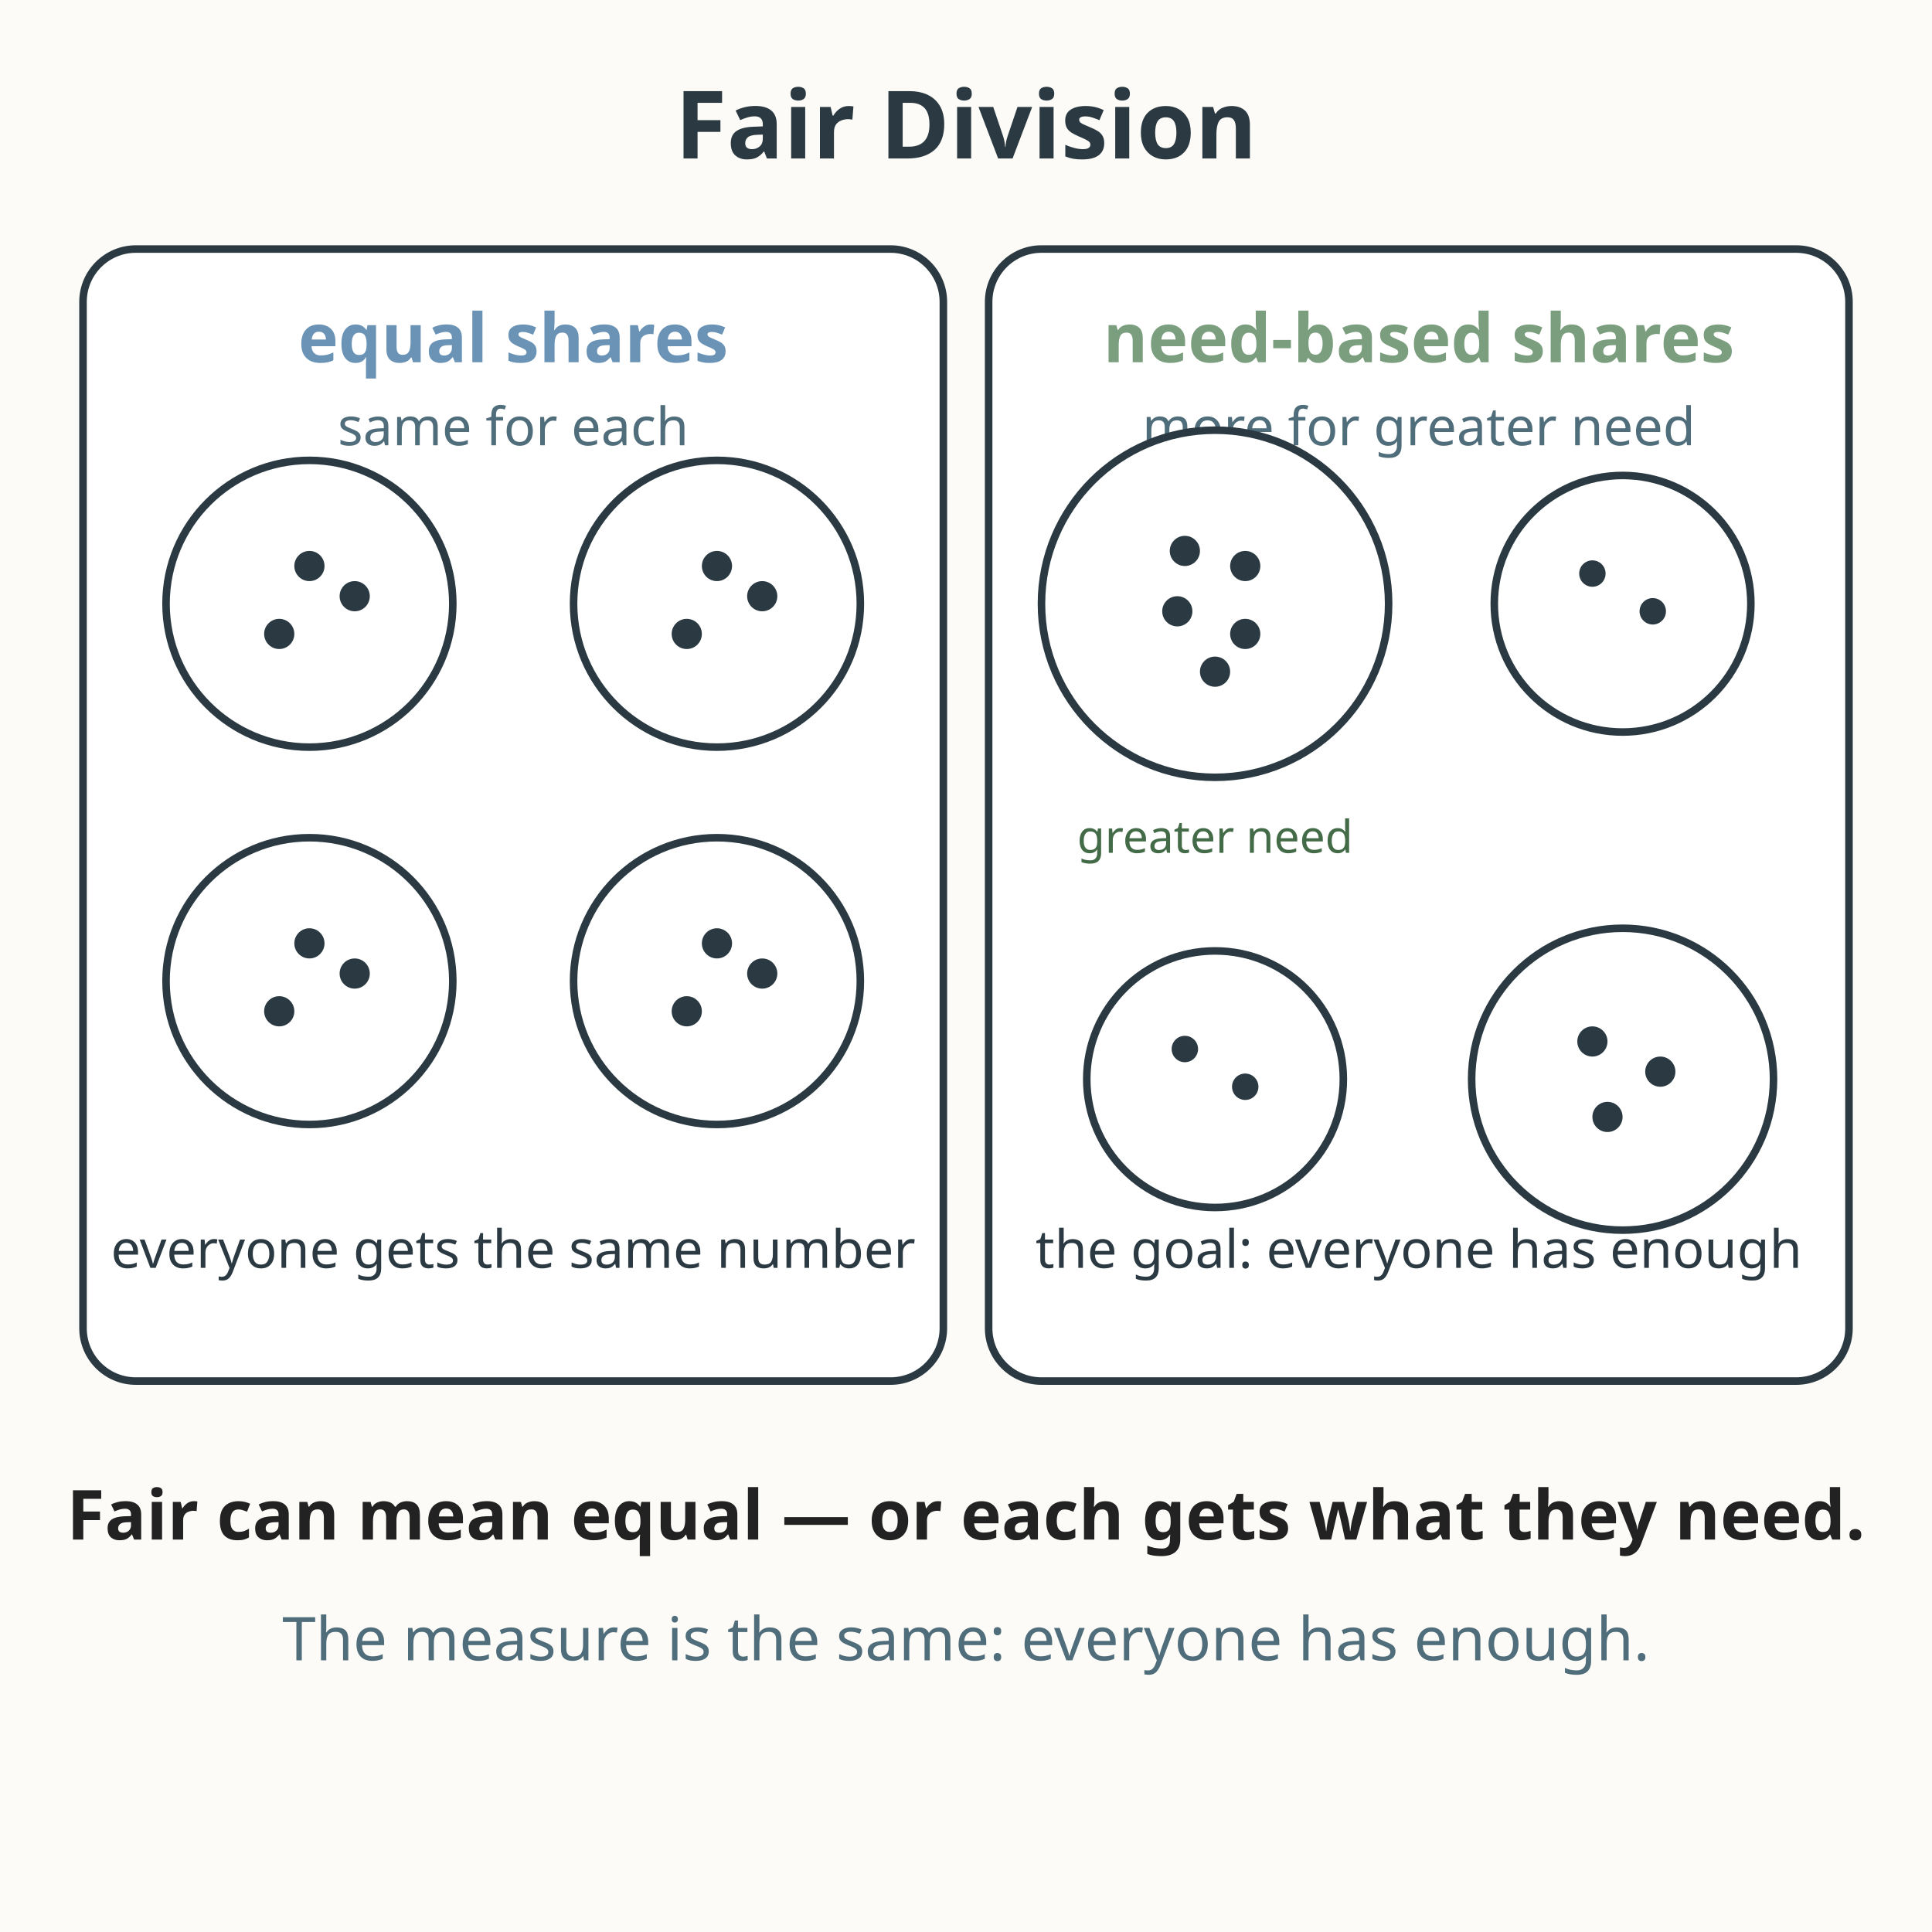
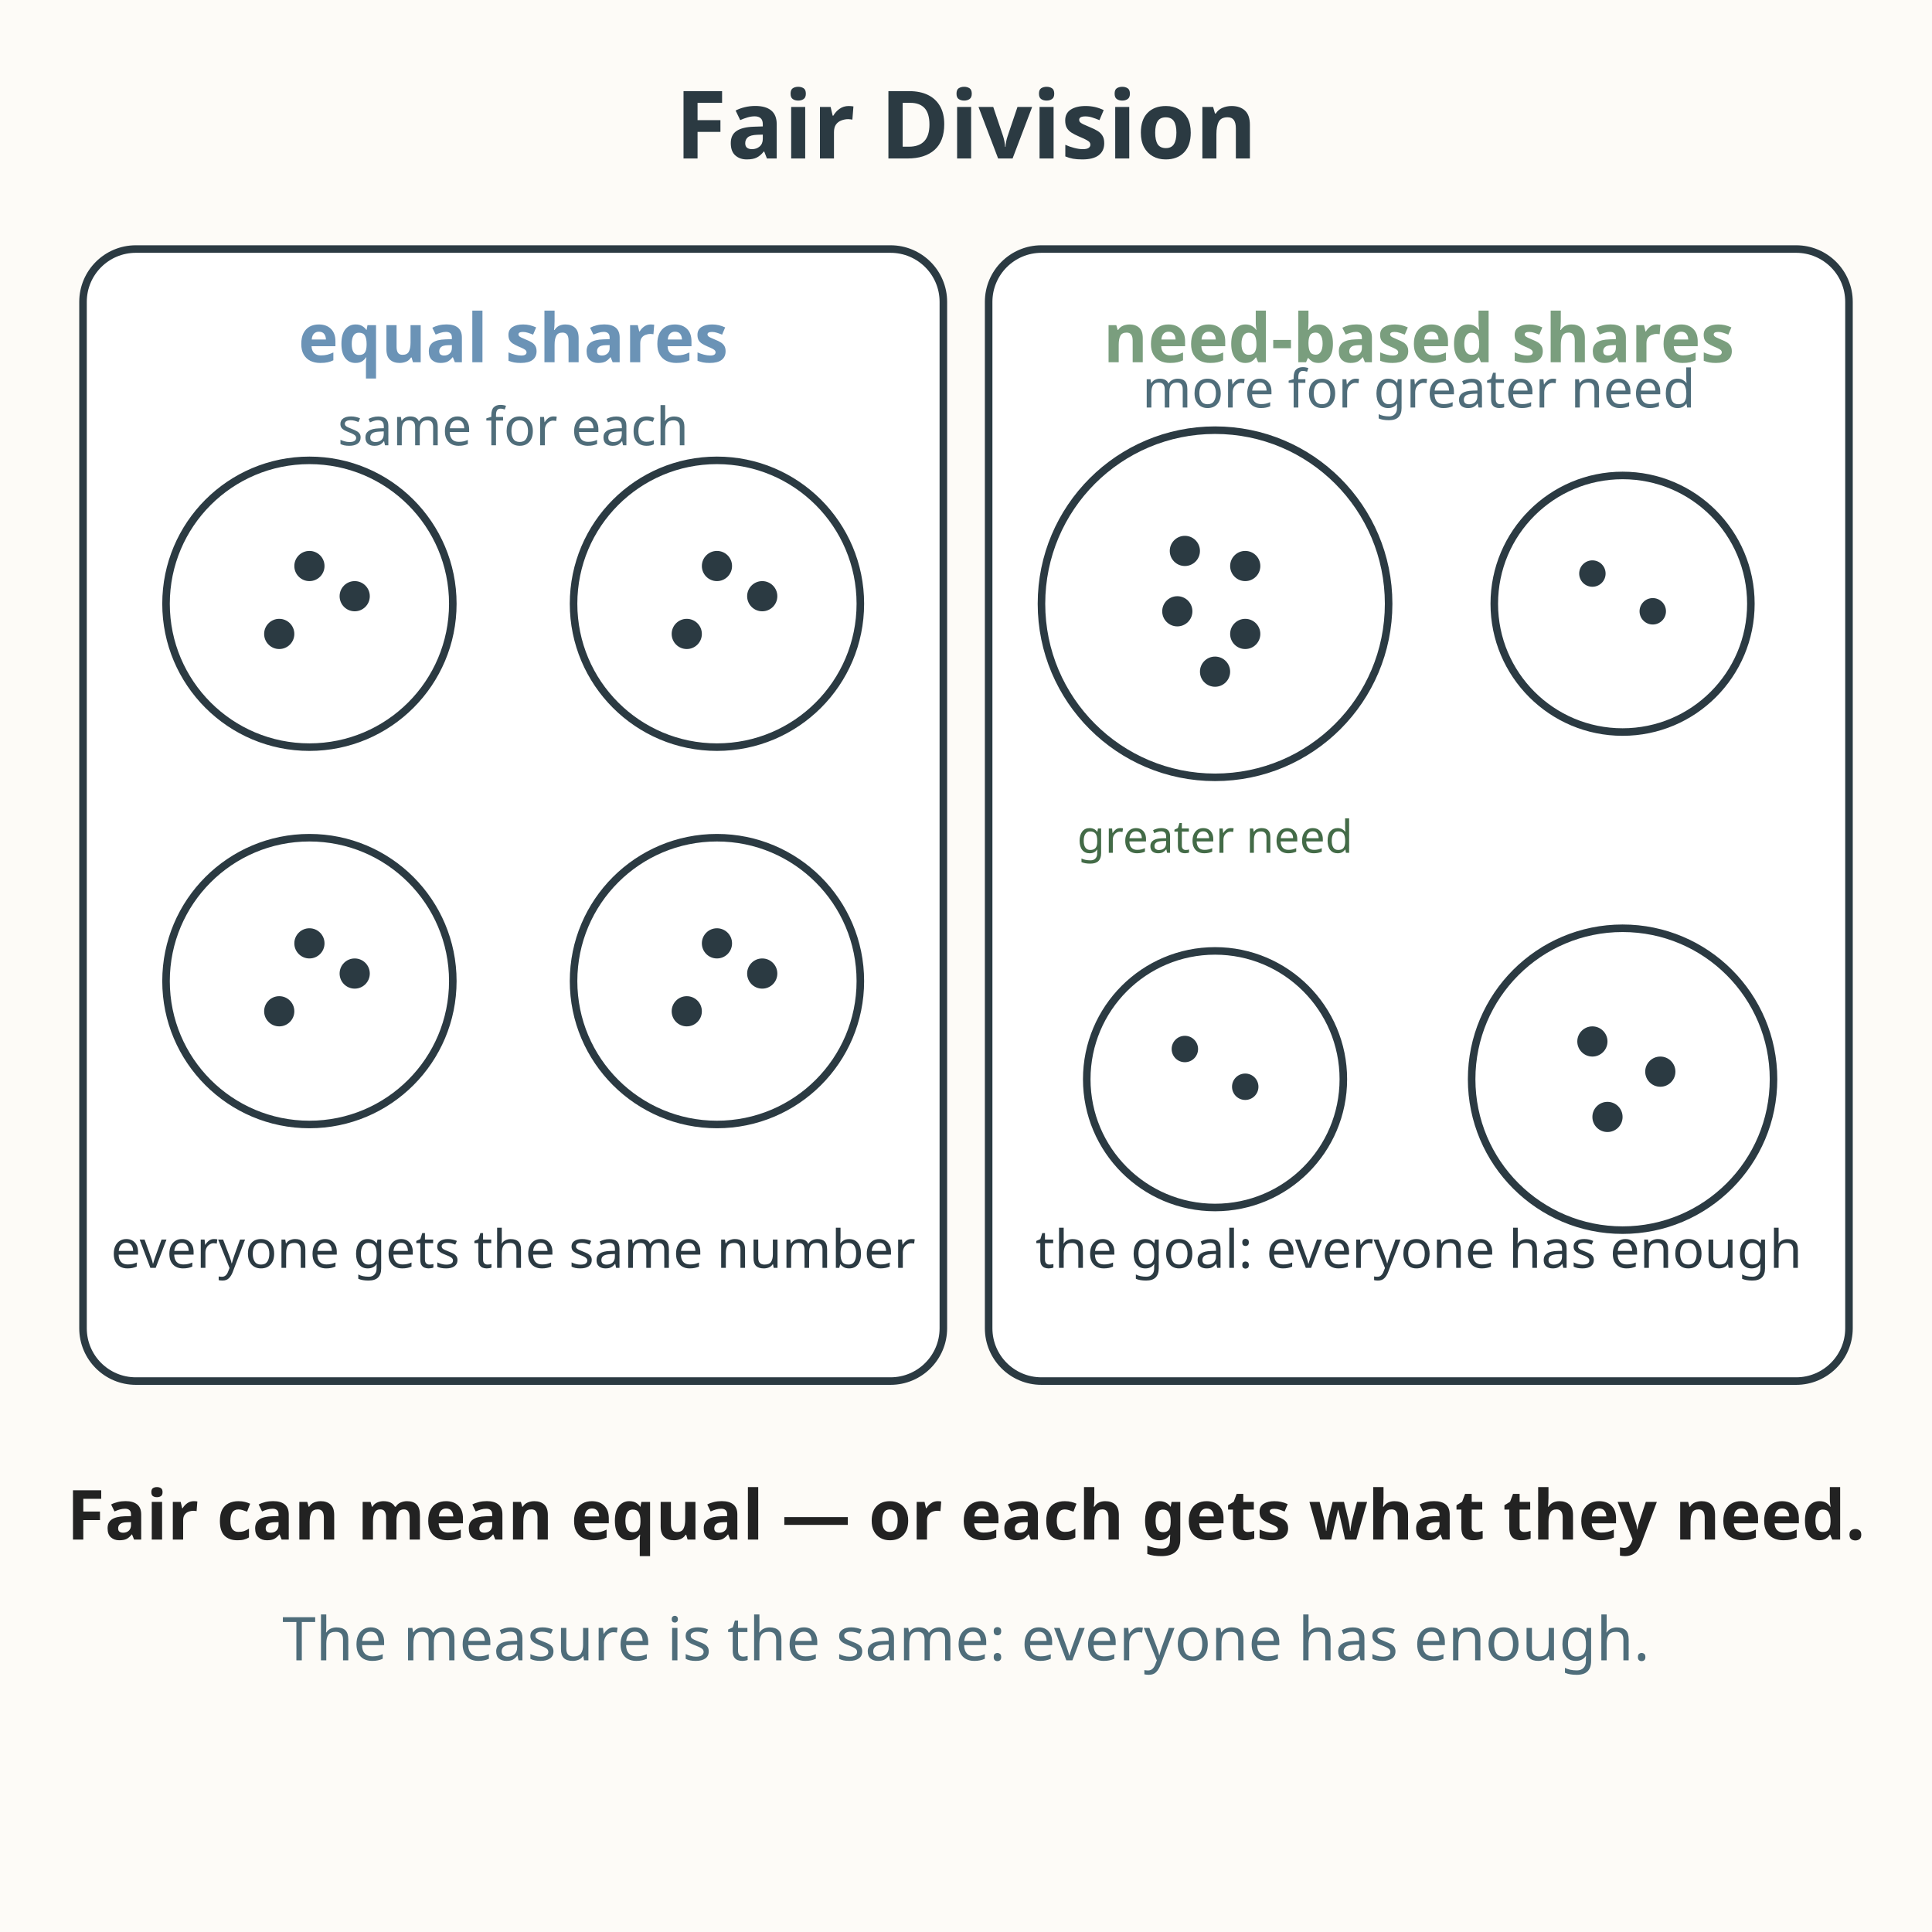
<svg xmlns="http://www.w3.org/2000/svg" viewBox="0 0 512 512" role="img" aria-labelledby="title-L-05-004-10-fair-division desc-L-05-004-10-fair-division">
  <rect width="512" height="512" fill="#fdfbf7" />
  <text x="256" y="42" text-anchor="middle" font-family="sans-serif" font-size="25" font-weight="bold" fill="#2b3a42">Fair Division</text>
  <rect x="22" y="66" width="228" height="300" rx="14" fill="#ffffff" stroke="#2b3a42" stroke-width="2" />
  <text x="136" y="96" text-anchor="middle" font-family="sans-serif" font-size="18" font-weight="bold" fill="#6b93b6">equal shares</text>
  <text x="136" y="118" text-anchor="middle" font-family="sans-serif" font-size="14" fill="#4f6d7a">same for each</text>
  <circle cx="82" cy="160" r="38" fill="#ffffff" stroke="#2b3a42" stroke-width="2" />
  <circle cx="82" cy="150" r="4" fill="#2b3a42" />
  <circle cx="94" cy="158" r="4" fill="#2b3a42" />
  <circle cx="74" cy="168" r="4" fill="#2b3a42" />
  <circle cx="190" cy="160" r="38" fill="#ffffff" stroke="#2b3a42" stroke-width="2" />
  <circle cx="190" cy="150" r="4" fill="#2b3a42" />
  <circle cx="202" cy="158" r="4" fill="#2b3a42" />
  <circle cx="182" cy="168" r="4" fill="#2b3a42" />
  <circle cx="82" cy="260" r="38" fill="#ffffff" stroke="#2b3a42" stroke-width="2" />
  <circle cx="82" cy="250" r="4" fill="#2b3a42" />
  <circle cx="94" cy="258" r="4" fill="#2b3a42" />
  <circle cx="74" cy="268" r="4" fill="#2b3a42" />
  <circle cx="190" cy="260" r="38" fill="#ffffff" stroke="#2b3a42" stroke-width="2" />
  <circle cx="190" cy="250" r="4" fill="#2b3a42" />
  <circle cx="202" cy="258" r="4" fill="#2b3a42" />
  <circle cx="182" cy="268" r="4" fill="#2b3a42" />
  <text x="136" y="336" text-anchor="middle" font-family="sans-serif" font-size="14" fill="#2b3a42">everyone gets the same number</text>
  <rect x="262" y="66" width="228" height="300" rx="14" fill="#ffffff" stroke="#2b3a42" stroke-width="2" />
  <text x="376" y="96" text-anchor="middle" font-family="sans-serif" font-size="18" font-weight="bold" fill="#7a9e7e">need-based shares</text>
-   <text x="376" y="118" text-anchor="middle" font-family="sans-serif" font-size="14" fill="#4f6d7a">more for greater need</text>
+   <text x="376" y="108" text-anchor="middle" font-family="sans-serif" font-size="14" fill="#4f6d7a">more for greater need</text>
  <circle cx="322" cy="160" r="46" fill="#ffffff" stroke="#2b3a42" stroke-width="2" />
  <circle cx="314" cy="146" r="4" fill="#2b3a42" />
  <circle cx="330" cy="150" r="4" fill="#2b3a42" />
  <circle cx="312" cy="162" r="4" fill="#2b3a42" />
  <circle cx="330" cy="168" r="4" fill="#2b3a42" />
  <circle cx="322" cy="178" r="4" fill="#2b3a42" />
  <text x="322" y="226" text-anchor="middle" font-family="sans-serif" font-size="12" fill="#436b47">greater need</text>
  <circle cx="430" cy="160" r="34" fill="#ffffff" stroke="#2b3a42" stroke-width="2" />
  <circle cx="422" cy="152" r="3.5" fill="#2b3a42" />
  <circle cx="438" cy="162" r="3.5" fill="#2b3a42" />
  <circle cx="322" cy="286" r="34" fill="#ffffff" stroke="#2b3a42" stroke-width="2" />
  <circle cx="314" cy="278" r="3.5" fill="#2b3a42" />
  <circle cx="330" cy="288" r="3.5" fill="#2b3a42" />
  <circle cx="430" cy="286" r="40" fill="#ffffff" stroke="#2b3a42" stroke-width="2" />
  <circle cx="422" cy="276" r="4" fill="#2b3a42" />
  <circle cx="440" cy="284" r="4" fill="#2b3a42" />
  <circle cx="426" cy="296" r="4" fill="#2b3a42" />
  <text x="376" y="336" text-anchor="middle" font-family="sans-serif" font-size="14" fill="#2b3a42">the goal: everyone has enough</text>
  <text x="256" y="408" text-anchor="middle" font-family="sans-serif" font-size="18.3" font-weight="bold" fill="#222222">Fair can mean equal — or each gets what they need.</text>
  <text x="256" y="440" text-anchor="middle" font-family="sans-serif" font-size="16" fill="#4f6d7a">The measure is the same: everyone has enough.</text>
</svg>
